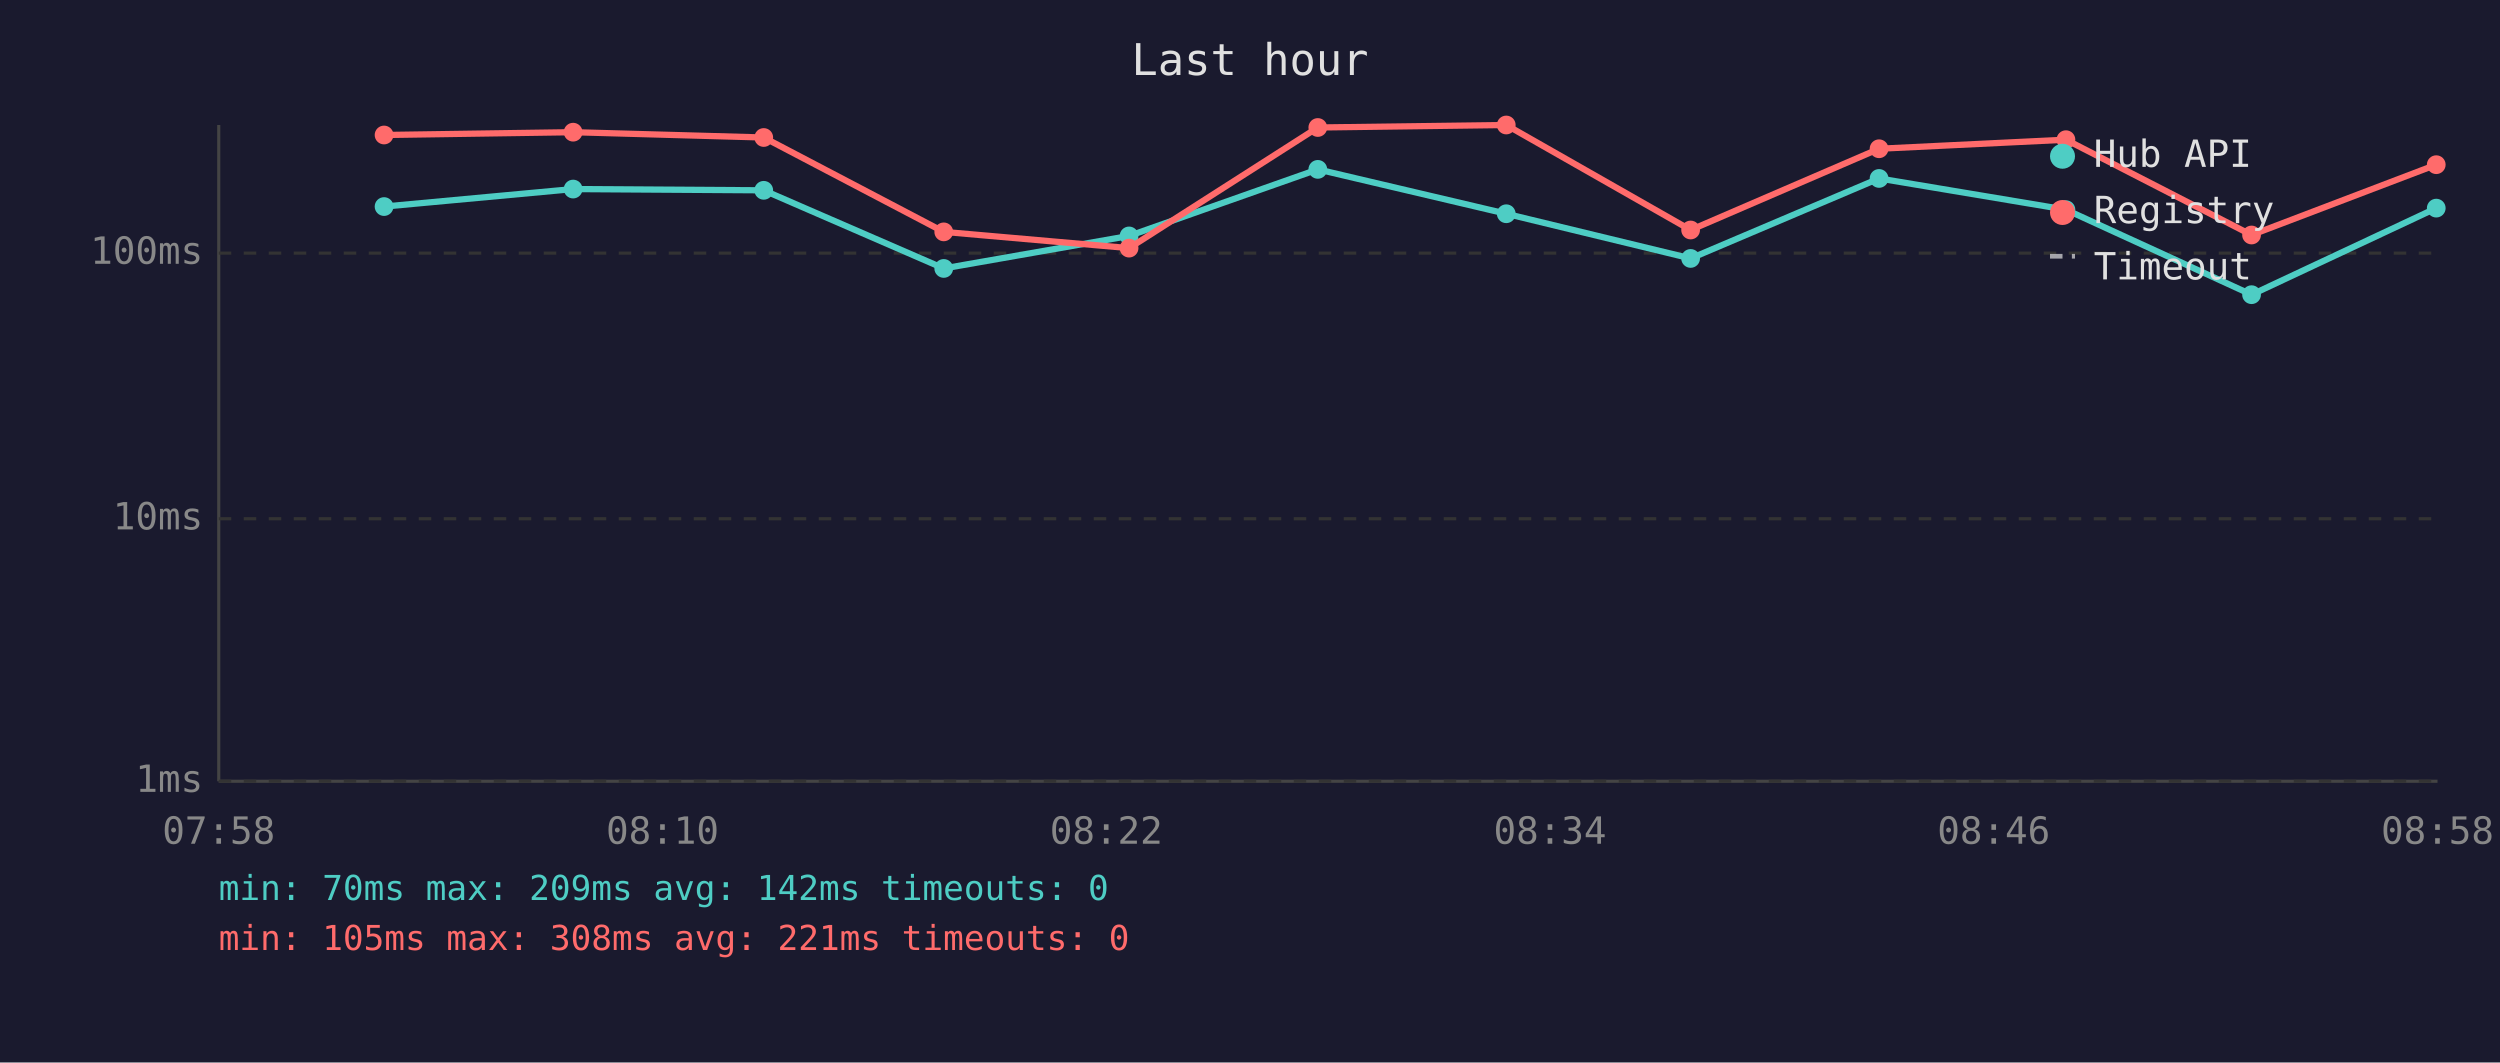
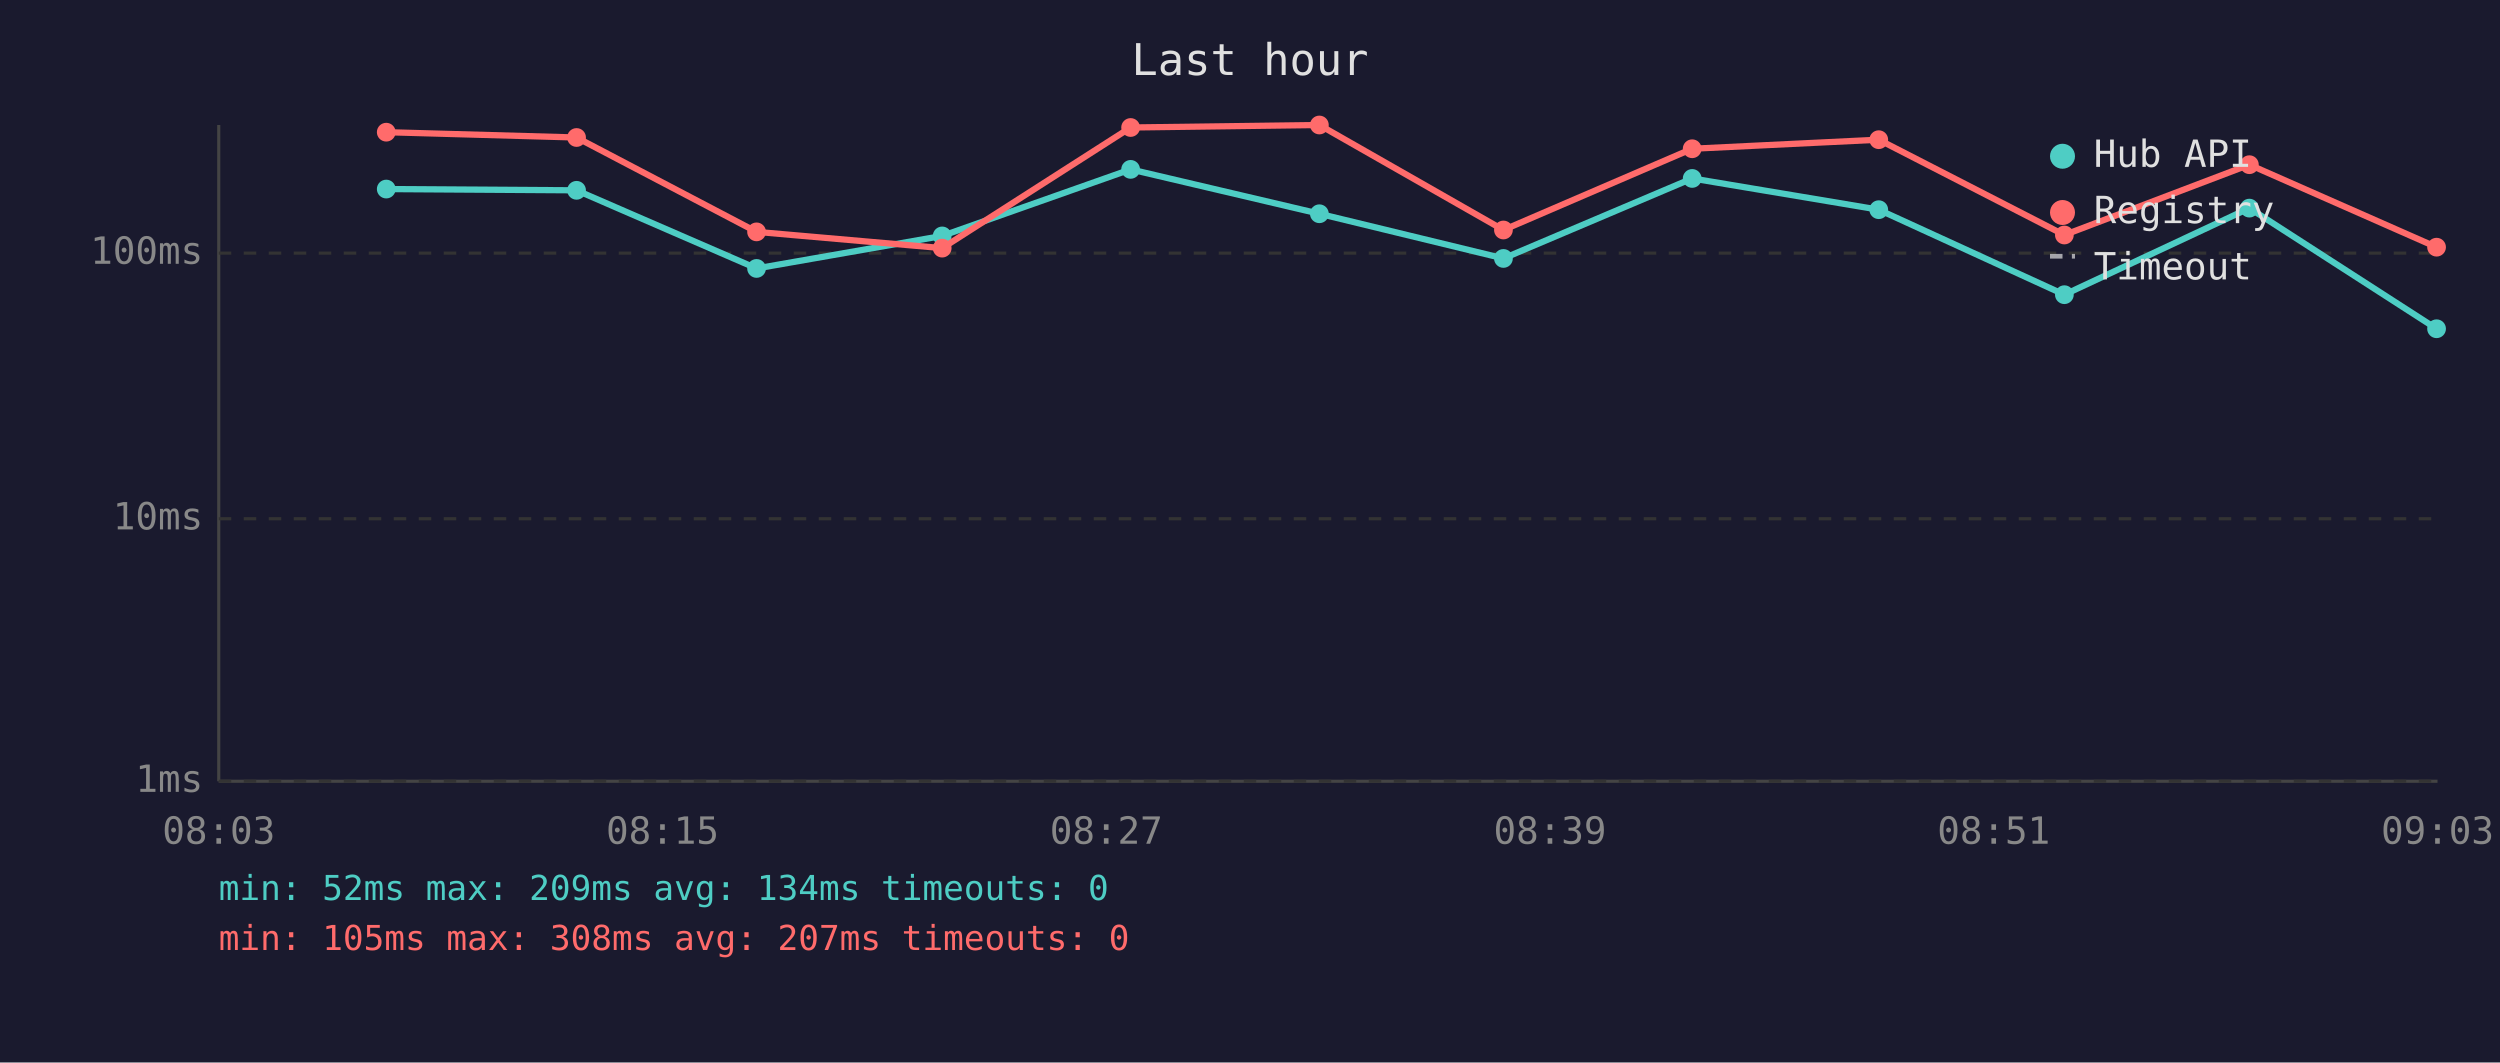
<svg xmlns="http://www.w3.org/2000/svg" viewBox="0 0 800 340" font-family="monospace" font-size="12">
  <rect width="800" height="340" fill="#1a1a2e" />
  <text x="400" y="24" fill="#e0e0e0" font-size="14" text-anchor="middle">Last hour</text>
  <line x1="70" y1="40" x2="70" y2="250" stroke="#444" stroke-width="1" />
  <line x1="70" y1="250" x2="780" y2="250" stroke="#444" stroke-width="1" />
  <line x1="70" y1="250" x2="780" y2="250" stroke="#333" stroke-width="1" stroke-dasharray="4" />
  <text x="65" y="250" fill="#888" text-anchor="end" dominant-baseline="middle">1ms</text>
  <line x1="70" y1="166" x2="780" y2="166" stroke="#333" stroke-width="1" stroke-dasharray="4" />
  <text x="65" y="166" fill="#888" text-anchor="end" dominant-baseline="middle">10ms</text>
  <line x1="70" y1="81" x2="780" y2="81" stroke="#333" stroke-width="1" stroke-dasharray="4" />
  <text x="65" y="81" fill="#888" text-anchor="end" dominant-baseline="middle">100ms</text>
-   <text x="70" y="270" fill="#888" text-anchor="middle">07:58</text>
-   <text x="212" y="270" fill="#888" text-anchor="middle">08:10</text>
-   <text x="354" y="270" fill="#888" text-anchor="middle">08:22</text>
-   <text x="496" y="270" fill="#888" text-anchor="middle">08:34</text>
-   <text x="638" y="270" fill="#888" text-anchor="middle">08:46</text>
-   <text x="780" y="270" fill="#888" text-anchor="middle">08:58</text>
-   <polyline points="122.9,66.1 183.4,60.5 244.4,60.9 302.0,85.9 361.3,75.5 421.7,54.2 482.0,68.4 541.0,82.7 601.3,57.1 661.1,67.1 720.5,94.3 779.6,66.6" fill="none" stroke="#4ecdc4" stroke-width="2" opacity="1" />
-   <circle cx="122.9" cy="66.1" r="3" fill="#4ecdc4" />
-   <circle cx="183.4" cy="60.5" r="3" fill="#4ecdc4" />
-   <circle cx="244.4" cy="60.9" r="3" fill="#4ecdc4" />
-   <circle cx="302.0" cy="85.9" r="3" fill="#4ecdc4" />
-   <circle cx="361.3" cy="75.5" r="3" fill="#4ecdc4" />
-   <circle cx="421.7" cy="54.2" r="3" fill="#4ecdc4" />
-   <circle cx="482.0" cy="68.4" r="3" fill="#4ecdc4" />
-   <circle cx="541.0" cy="82.7" r="3" fill="#4ecdc4" />
-   <circle cx="601.3" cy="57.1" r="3" fill="#4ecdc4" />
-   <circle cx="661.1" cy="67.1" r="3" fill="#4ecdc4" />
-   <circle cx="720.5" cy="94.3" r="3" fill="#4ecdc4" />
-   <circle cx="779.6" cy="66.6" r="3" fill="#4ecdc4" />
-   <polyline points="122.9,43.2 183.4,42.3 244.4,44.0 302.0,74.2 361.3,79.4 421.7,40.8 482.0,40.0 541.0,73.6 601.3,47.6 661.1,44.7 720.5,75.2 779.6,52.7" fill="none" stroke="#ff6b6b" stroke-width="2" opacity="1" />
-   <circle cx="122.9" cy="43.2" r="3" fill="#ff6b6b" />
-   <circle cx="183.4" cy="42.3" r="3" fill="#ff6b6b" />
-   <circle cx="244.4" cy="44.0" r="3" fill="#ff6b6b" />
-   <circle cx="302.0" cy="74.2" r="3" fill="#ff6b6b" />
-   <circle cx="361.3" cy="79.4" r="3" fill="#ff6b6b" />
-   <circle cx="421.7" cy="40.8" r="3" fill="#ff6b6b" />
-   <circle cx="482.0" cy="40.0" r="3" fill="#ff6b6b" />
-   <circle cx="541.0" cy="73.6" r="3" fill="#ff6b6b" />
-   <circle cx="601.3" cy="47.6" r="3" fill="#ff6b6b" />
-   <circle cx="661.1" cy="44.7" r="3" fill="#ff6b6b" />
-   <circle cx="720.5" cy="75.2" r="3" fill="#ff6b6b" />
-   <circle cx="779.6" cy="52.7" r="3" fill="#ff6b6b" />
+   <text x="70" y="270" fill="#888" text-anchor="middle">08:03</text>
+   <text x="212" y="270" fill="#888" text-anchor="middle">08:15</text>
+   <text x="354" y="270" fill="#888" text-anchor="middle">08:27</text>
+   <text x="496" y="270" fill="#888" text-anchor="middle">08:39</text>
+   <text x="638" y="270" fill="#888" text-anchor="middle">08:51</text>
+   <text x="780" y="270" fill="#888" text-anchor="middle">09:03</text>
+   <polyline points="123.6,60.5 184.5,60.9 242.1,85.9 301.5,75.5 361.8,54.2 422.2,68.4 481.1,82.7 541.5,57.1 601.2,67.1 660.6,94.3 719.8,66.6 779.7,105.2" fill="none" stroke="#4ecdc4" stroke-width="2" opacity="1" />
+   <circle cx="123.6" cy="60.5" r="3" fill="#4ecdc4" />
+   <circle cx="184.5" cy="60.9" r="3" fill="#4ecdc4" />
+   <circle cx="242.1" cy="85.9" r="3" fill="#4ecdc4" />
+   <circle cx="301.5" cy="75.5" r="3" fill="#4ecdc4" />
+   <circle cx="361.8" cy="54.2" r="3" fill="#4ecdc4" />
+   <circle cx="422.2" cy="68.4" r="3" fill="#4ecdc4" />
+   <circle cx="481.1" cy="82.7" r="3" fill="#4ecdc4" />
+   <circle cx="541.5" cy="57.1" r="3" fill="#4ecdc4" />
+   <circle cx="601.2" cy="67.1" r="3" fill="#4ecdc4" />
+   <circle cx="660.6" cy="94.3" r="3" fill="#4ecdc4" />
+   <circle cx="719.8" cy="66.6" r="3" fill="#4ecdc4" />
+   <circle cx="779.7" cy="105.2" r="3" fill="#4ecdc4" />
+   <polyline points="123.6,42.3 184.5,44.0 242.1,74.2 301.5,79.4 361.8,40.8 422.2,40.0 481.1,73.6 541.5,47.6 601.2,44.7 660.6,75.2 719.8,52.7 779.7,79.1" fill="none" stroke="#ff6b6b" stroke-width="2" opacity="1" />
+   <circle cx="123.6" cy="42.3" r="3" fill="#ff6b6b" />
+   <circle cx="184.5" cy="44.0" r="3" fill="#ff6b6b" />
+   <circle cx="242.1" cy="74.2" r="3" fill="#ff6b6b" />
+   <circle cx="301.5" cy="79.4" r="3" fill="#ff6b6b" />
+   <circle cx="361.8" cy="40.8" r="3" fill="#ff6b6b" />
+   <circle cx="422.2" cy="40.0" r="3" fill="#ff6b6b" />
+   <circle cx="481.1" cy="73.6" r="3" fill="#ff6b6b" />
+   <circle cx="541.5" cy="47.6" r="3" fill="#ff6b6b" />
+   <circle cx="601.2" cy="44.7" r="3" fill="#ff6b6b" />
+   <circle cx="660.6" cy="75.2" r="3" fill="#ff6b6b" />
+   <circle cx="719.8" cy="52.7" r="3" fill="#ff6b6b" />
+   <circle cx="779.7" cy="79.1" r="3" fill="#ff6b6b" />
  <circle cx="660" cy="50" r="4" fill="#4ecdc4" />
  <text x="670" y="50" fill="#e0e0e0" dominant-baseline="middle">Hub API</text>
  <circle cx="660" cy="68" r="4" fill="#ff6b6b" />
  <text x="670" y="68" fill="#e0e0e0" dominant-baseline="middle">Registry</text>
  <line x1="656" y1="82" x2="664" y2="82" stroke="#e0e0e0" stroke-width="1.5" stroke-dasharray="4,3" opacity="0.7" />
  <text x="670" y="86" fill="#e0e0e0" dominant-baseline="middle">Timeout</text>
-   <text x="70" y="288" fill="#4ecdc4" font-size="11">min: 70ms  max: 209ms  avg: 142ms  timeouts: 0</text>
-   <text x="70" y="304" fill="#ff6b6b" font-size="11">min: 105ms  max: 308ms  avg: 221ms  timeouts: 0</text>
+   <text x="70" y="288" fill="#4ecdc4" font-size="11">min: 52ms  max: 209ms  avg: 134ms  timeouts: 0</text>
+   <text x="70" y="304" fill="#ff6b6b" font-size="11">min: 105ms  max: 308ms  avg: 207ms  timeouts: 0</text>
</svg>
